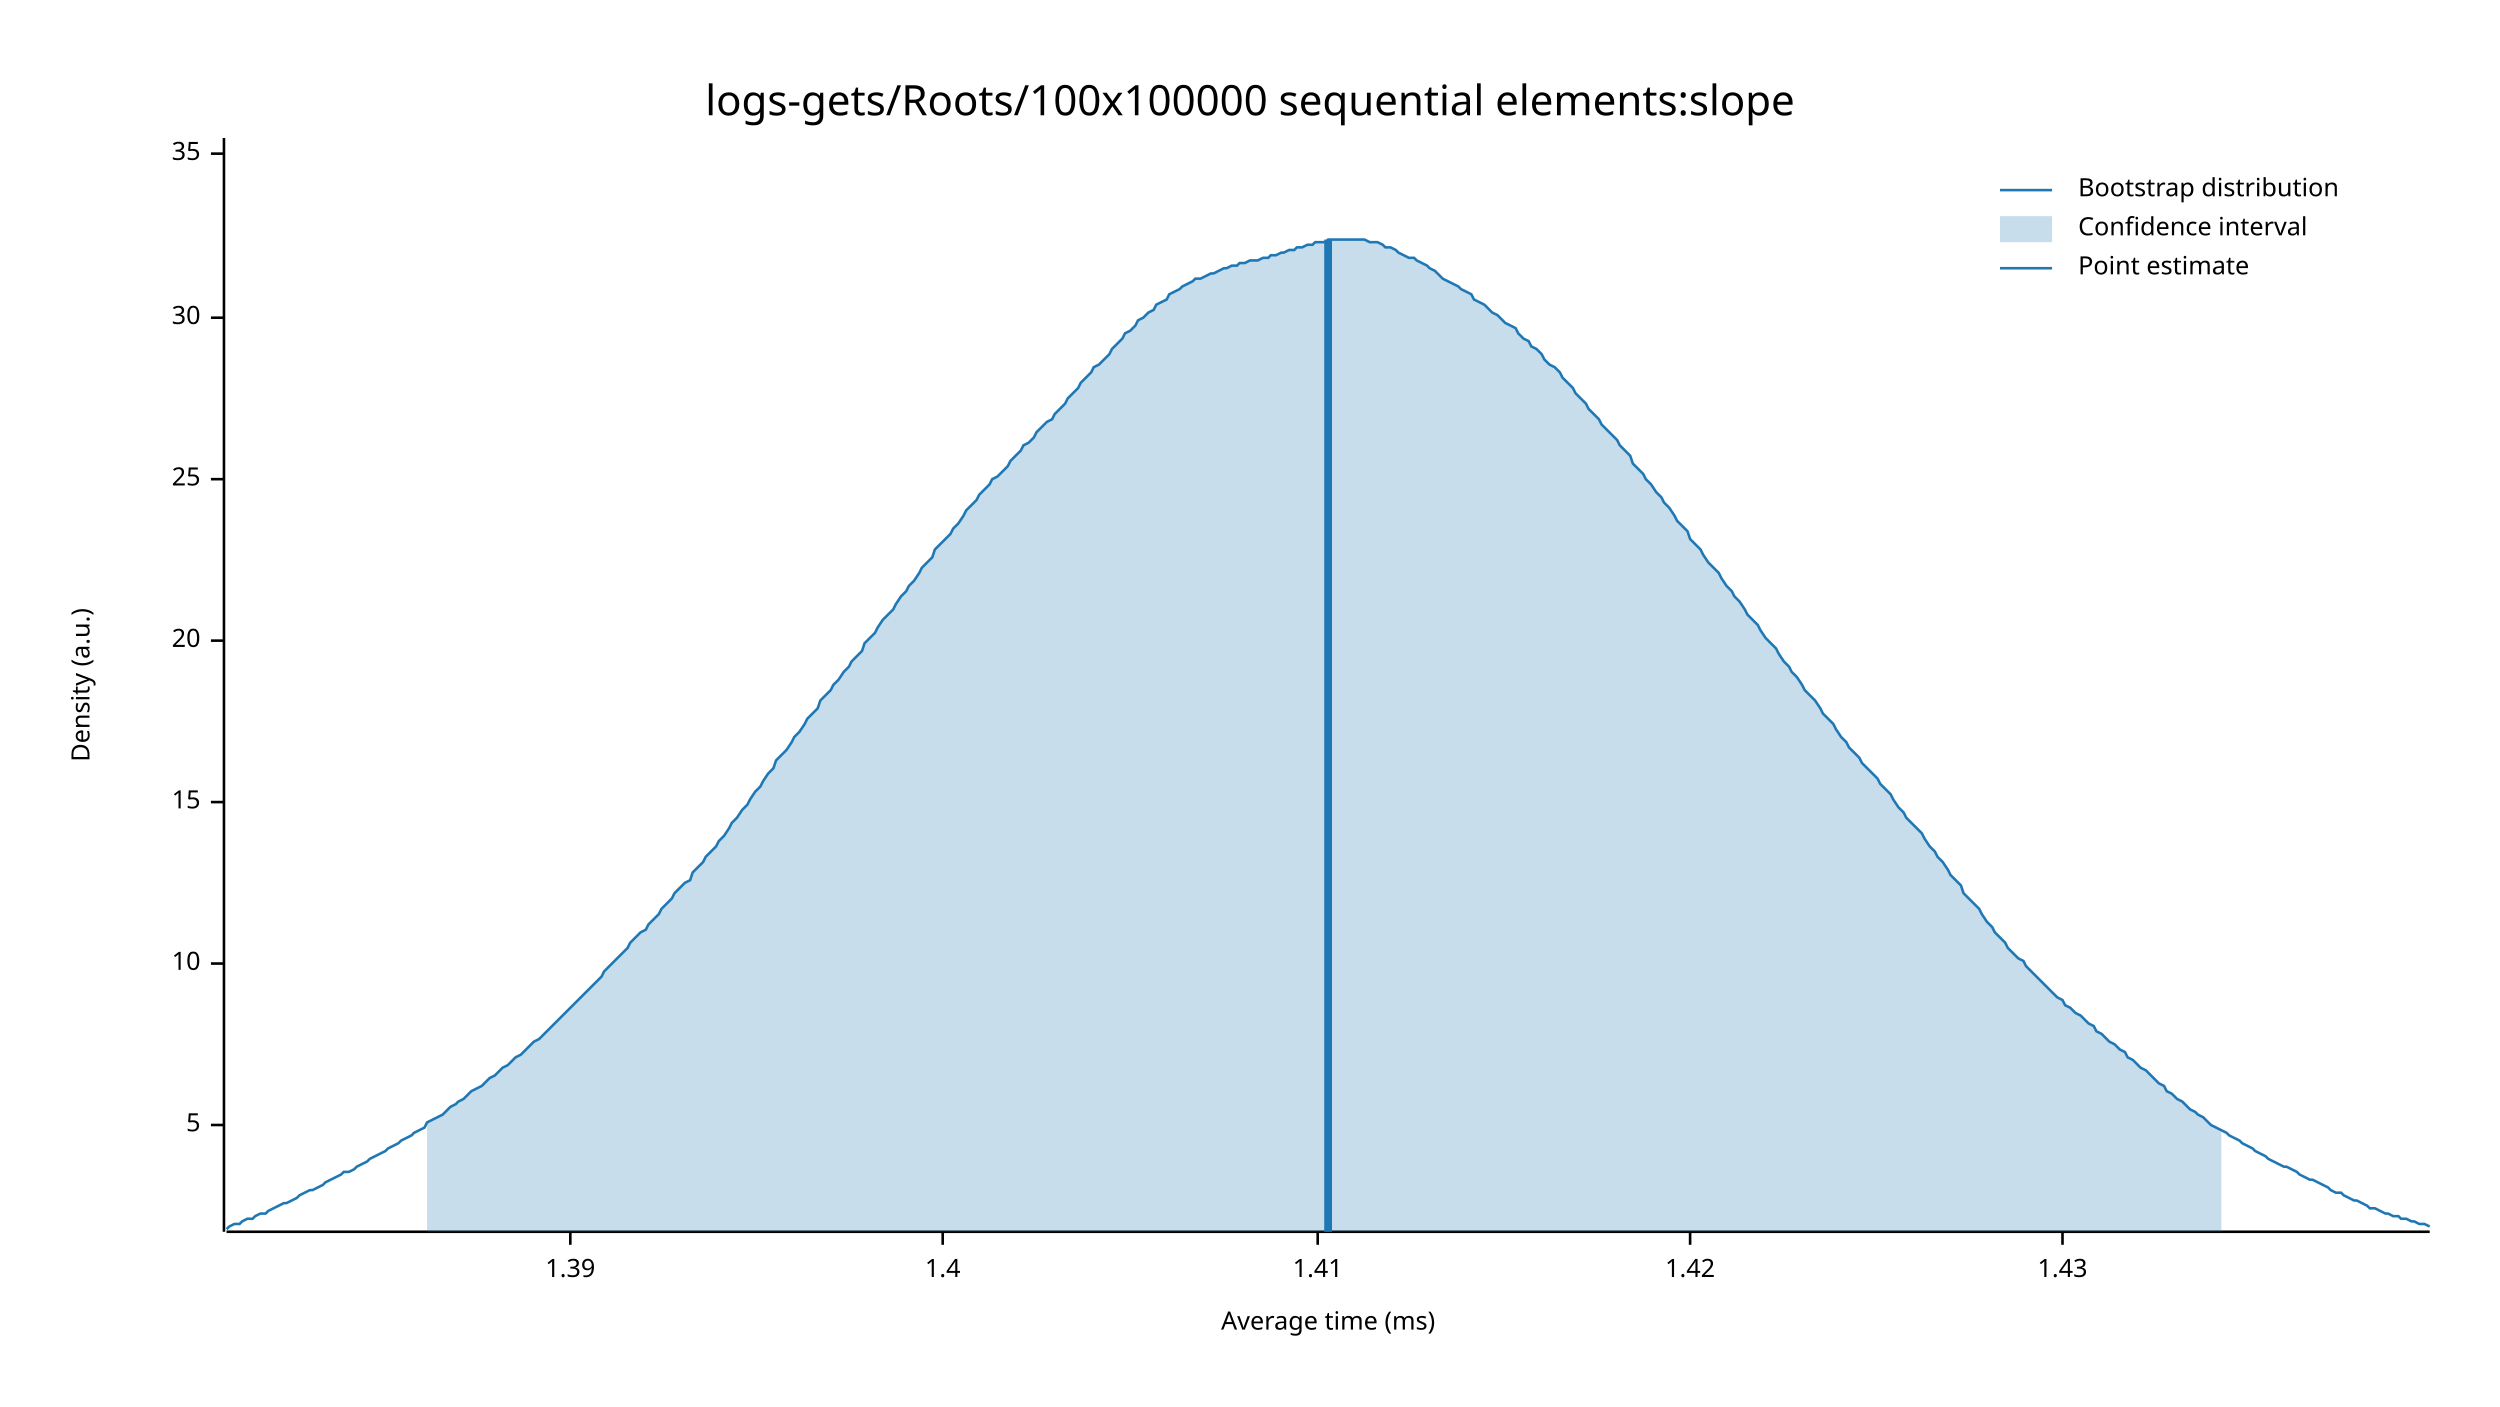
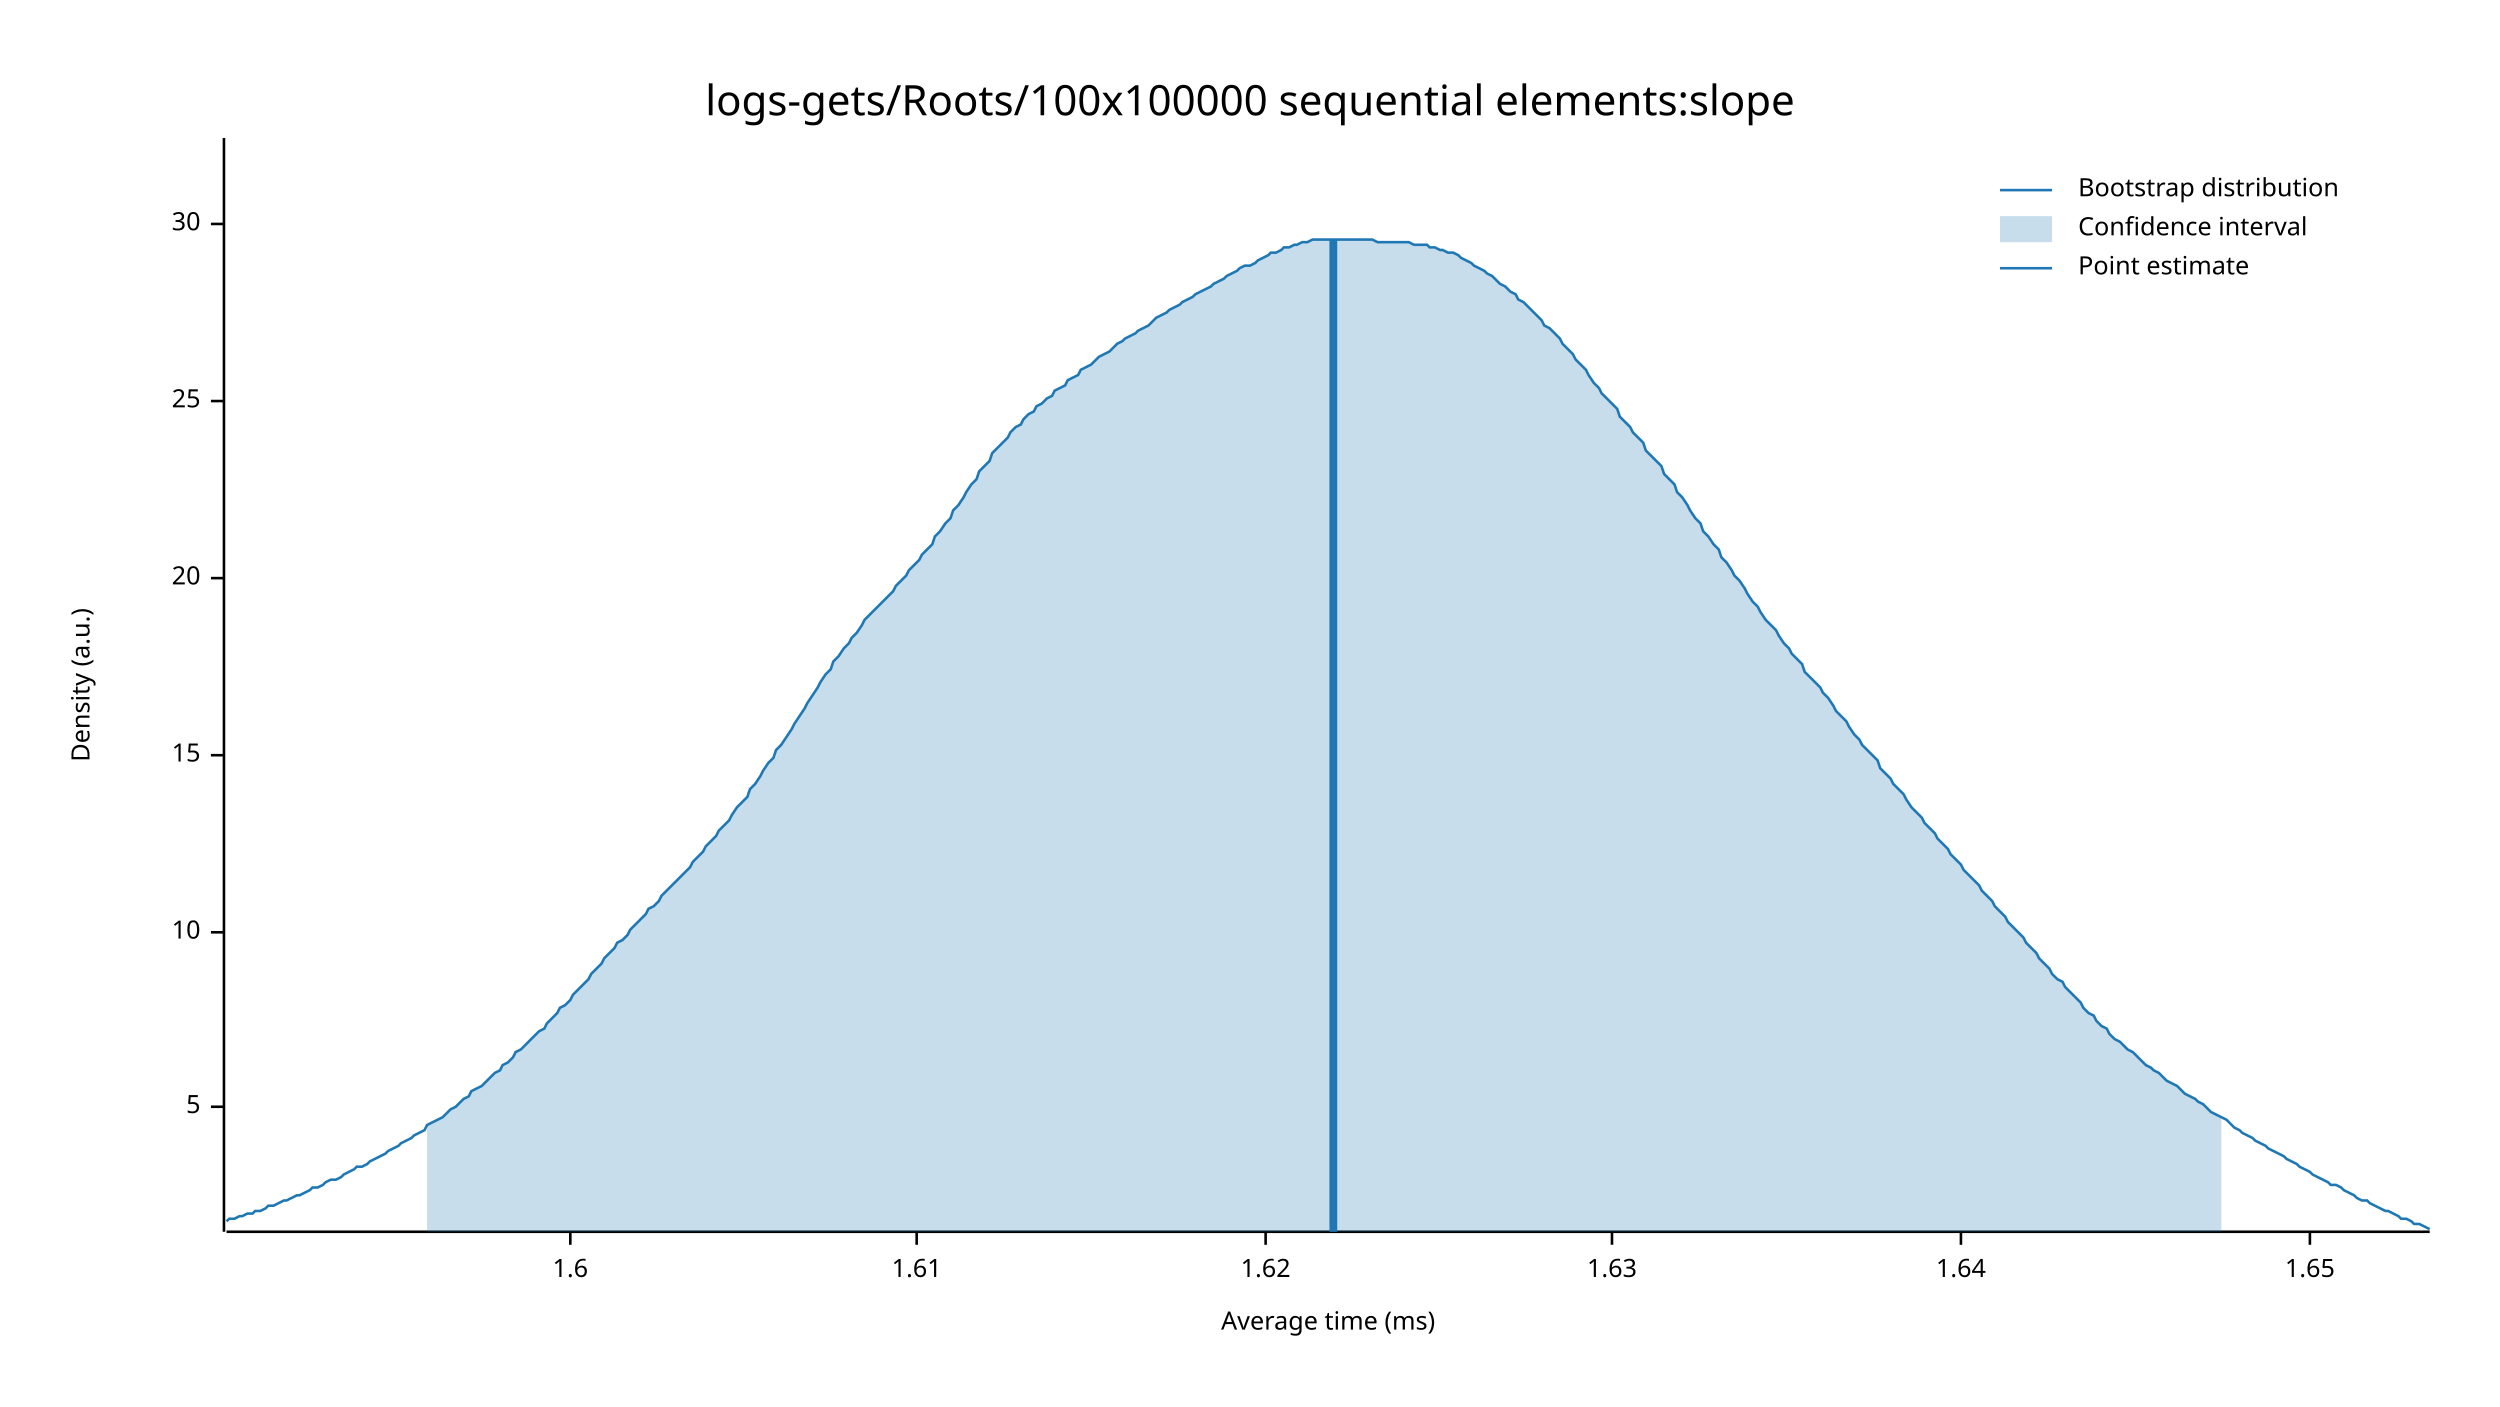
<svg xmlns="http://www.w3.org/2000/svg" width="960" height="540" viewBox="0 0 960 540">
  <text x="480" y="32" dy="0.76em" text-anchor="middle" font-family="sans-serif" font-size="16.129" opacity="1" fill="#000000">
logs-gets/Roots/100x100000 sequential elements:slope
</text>
  <text x="27" y="263" dy="0.76em" text-anchor="middle" font-family="sans-serif" font-size="9.677" opacity="1" fill="#000000" transform="rotate(270, 27, 263)">
Density (a.u.)
</text>
  <text x="510" y="513" dy="-0.5ex" text-anchor="middle" font-family="sans-serif" font-size="9.677" opacity="1" fill="#000000">
Average time (ms)
</text>
  <polyline fill="none" opacity="1" stroke="#000000" stroke-width="1" points="86,53 86,473 " />
-   <text x="77" y="432" dy="0.5ex" text-anchor="end" font-family="sans-serif" font-size="9.677" opacity="1" fill="#000000">
+   <text x="77" y="425" dy="0.5ex" text-anchor="end" font-family="sans-serif" font-size="9.677" opacity="1" fill="#000000">
5
</text>
-   <polyline fill="none" opacity="1" stroke="#000000" stroke-width="1" points="81,432 86,432 " />
-   <text x="77" y="370" dy="0.5ex" text-anchor="end" font-family="sans-serif" font-size="9.677" opacity="1" fill="#000000">
+   <polyline fill="none" opacity="1" stroke="#000000" stroke-width="1" points="81,425 86,425 " />
+   <text x="77" y="358" dy="0.5ex" text-anchor="end" font-family="sans-serif" font-size="9.677" opacity="1" fill="#000000">
10
</text>
-   <polyline fill="none" opacity="1" stroke="#000000" stroke-width="1" points="81,370 86,370 " />
-   <text x="77" y="308" dy="0.5ex" text-anchor="end" font-family="sans-serif" font-size="9.677" opacity="1" fill="#000000">
+   <polyline fill="none" opacity="1" stroke="#000000" stroke-width="1" points="81,358 86,358 " />
+   <text x="77" y="290" dy="0.5ex" text-anchor="end" font-family="sans-serif" font-size="9.677" opacity="1" fill="#000000">
15
</text>
-   <polyline fill="none" opacity="1" stroke="#000000" stroke-width="1" points="81,308 86,308 " />
-   <text x="77" y="246" dy="0.5ex" text-anchor="end" font-family="sans-serif" font-size="9.677" opacity="1" fill="#000000">
+   <polyline fill="none" opacity="1" stroke="#000000" stroke-width="1" points="81,290 86,290 " />
+   <text x="77" y="222" dy="0.5ex" text-anchor="end" font-family="sans-serif" font-size="9.677" opacity="1" fill="#000000">
20
</text>
-   <polyline fill="none" opacity="1" stroke="#000000" stroke-width="1" points="81,246 86,246 " />
-   <text x="77" y="184" dy="0.5ex" text-anchor="end" font-family="sans-serif" font-size="9.677" opacity="1" fill="#000000">
+   <polyline fill="none" opacity="1" stroke="#000000" stroke-width="1" points="81,222 86,222 " />
+   <text x="77" y="154" dy="0.5ex" text-anchor="end" font-family="sans-serif" font-size="9.677" opacity="1" fill="#000000">
25
</text>
-   <polyline fill="none" opacity="1" stroke="#000000" stroke-width="1" points="81,184 86,184 " />
-   <text x="77" y="122" dy="0.5ex" text-anchor="end" font-family="sans-serif" font-size="9.677" opacity="1" fill="#000000">
+   <polyline fill="none" opacity="1" stroke="#000000" stroke-width="1" points="81,154 86,154 " />
+   <text x="77" y="86" dy="0.5ex" text-anchor="end" font-family="sans-serif" font-size="9.677" opacity="1" fill="#000000">
30
</text>
-   <polyline fill="none" opacity="1" stroke="#000000" stroke-width="1" points="81,122 86,122 " />
-   <text x="77" y="59" dy="0.5ex" text-anchor="end" font-family="sans-serif" font-size="9.677" opacity="1" fill="#000000">
- 35
- </text>
-   <polyline fill="none" opacity="1" stroke="#000000" stroke-width="1" points="81,59 86,59 " />
+   <polyline fill="none" opacity="1" stroke="#000000" stroke-width="1" points="81,86 86,86 " />
  <polyline fill="none" opacity="1" stroke="#000000" stroke-width="1" points="87,473 933,473 " />
  <text x="219" y="483" dy="0.76em" text-anchor="middle" font-family="sans-serif" font-size="9.677" opacity="1" fill="#000000">
- 1.39
+ 1.6
</text>
  <polyline fill="none" opacity="1" stroke="#000000" stroke-width="1" points="219,473 219,478 " />
-   <text x="362" y="483" dy="0.76em" text-anchor="middle" font-family="sans-serif" font-size="9.677" opacity="1" fill="#000000">
- 1.4
+   <text x="352" y="483" dy="0.76em" text-anchor="middle" font-family="sans-serif" font-size="9.677" opacity="1" fill="#000000">
+ 1.61
</text>
-   <polyline fill="none" opacity="1" stroke="#000000" stroke-width="1" points="362,473 362,478 " />
-   <text x="506" y="483" dy="0.76em" text-anchor="middle" font-family="sans-serif" font-size="9.677" opacity="1" fill="#000000">
- 1.41
+   <polyline fill="none" opacity="1" stroke="#000000" stroke-width="1" points="352,473 352,478 " />
+   <text x="486" y="483" dy="0.76em" text-anchor="middle" font-family="sans-serif" font-size="9.677" opacity="1" fill="#000000">
+ 1.62
</text>
-   <polyline fill="none" opacity="1" stroke="#000000" stroke-width="1" points="506,473 506,478 " />
-   <text x="649" y="483" dy="0.76em" text-anchor="middle" font-family="sans-serif" font-size="9.677" opacity="1" fill="#000000">
- 1.42
+   <polyline fill="none" opacity="1" stroke="#000000" stroke-width="1" points="486,473 486,478 " />
+   <text x="619" y="483" dy="0.76em" text-anchor="middle" font-family="sans-serif" font-size="9.677" opacity="1" fill="#000000">
+ 1.63
</text>
-   <polyline fill="none" opacity="1" stroke="#000000" stroke-width="1" points="649,473 649,478 " />
-   <text x="792" y="483" dy="0.76em" text-anchor="middle" font-family="sans-serif" font-size="9.677" opacity="1" fill="#000000">
- 1.43
+   <polyline fill="none" opacity="1" stroke="#000000" stroke-width="1" points="619,473 619,478 " />
+   <text x="753" y="483" dy="0.76em" text-anchor="middle" font-family="sans-serif" font-size="9.677" opacity="1" fill="#000000">
+ 1.64
</text>
-   <polyline fill="none" opacity="1" stroke="#000000" stroke-width="1" points="792,473 792,478 " />
-   <polyline fill="none" opacity="1" stroke="#1F78B4" stroke-width="1" points="87,472 88,471 90,470 92,470 93,469 95,468 97,468 98,467 100,466 102,466 103,465 105,464 107,463 109,462 110,462 112,461 114,460 115,459 117,458 119,457 120,457 122,456 124,455 125,454 127,453 129,452 131,451 132,450 134,450 136,449 137,448 139,447 141,446 142,445 144,444 146,443 148,442 149,441 151,440 153,439 154,438 156,437 158,436 159,435 161,434 163,433 164,431 166,430 168,429 170,428 171,427 173,425 175,424 176,423 178,422 180,420 181,419 183,418 185,417 187,415 188,414 190,413 192,411 193,410 195,409 197,407 198,406 200,405 202,403 203,402 205,400 207,399 209,397 210,396 212,394 214,392 215,391 217,389 219,387 220,386 222,384 224,382 226,380 227,379 229,377 231,375 232,373 234,371 236,369 237,368 239,366 241,364 242,362 244,360 246,358 248,357 249,355 251,353 253,351 254,349 256,347 258,345 259,343 261,341 263,339 265,338 266,335 268,333 270,331 271,329 273,327 275,325 276,323 278,321 280,318 281,316 283,314 285,311 287,309 288,307 290,304 292,302 293,300 295,297 297,295 298,292 300,290 302,288 304,285 305,283 307,281 309,278 310,276 312,274 314,272 315,269 317,267 319,265 320,263 322,261 324,258 326,256 327,254 329,252 331,250 332,247 334,245 336,243 337,241 339,238 341,236 343,234 344,232 346,229 348,227 349,225 351,223 353,220 354,218 356,216 358,214 359,211 361,209 363,207 365,205 366,203 368,201 370,198 371,196 373,194 375,192 376,190 378,188 380,186 381,184 383,183 385,181 387,179 388,177 390,175 392,173 393,171 395,170 397,168 398,166 400,164 402,162 404,161 405,159 407,157 409,155 410,153 412,151 414,149 415,147 417,145 419,143 420,141 422,140 424,138 426,136 427,134 429,132 431,130 432,128 434,127 436,125 437,123 439,122 441,120 443,119 444,117 446,116 448,115 449,113 451,112 453,111 454,110 456,109 458,108 459,107 461,107 463,106 465,105 466,105 468,104 470,103 471,103 473,102 475,102 476,101 478,101 480,100 482,100 483,100 485,99 487,99 488,98 490,98 492,97 493,97 495,96 497,96 498,95 500,95 502,94 504,94 505,93 507,93 509,93 510,92 512,92 514,92 515,92 517,92 519,92 521,92 522,92 524,92 526,93 527,93 529,93 531,94 532,95 534,95 536,96 537,97 539,98 541,99 543,99 544,100 546,101 548,102 549,103 551,104 553,106 554,107 556,108 558,109 560,110 561,111 563,112 565,113 566,115 568,116 570,117 571,118 573,120 575,121 576,122 578,124 580,125 582,126 583,128 585,130 587,131 588,133 590,134 592,136 593,138 595,140 597,141 599,143 600,145 602,147 604,149 605,151 607,153 609,155 610,157 612,159 614,161 615,163 617,165 619,167 621,169 622,171 624,173 626,175 627,178 629,180 631,182 632,184 634,186 636,189 638,191 639,193 641,195 643,198 644,200 646,202 648,204 649,207 651,209 653,211 654,213 656,216 658,218 660,220 661,222 663,225 665,227 666,229 668,231 670,234 671,236 673,238 675,240 676,242 678,245 680,247 682,249 683,251 685,254 687,256 688,258 690,260 692,263 693,265 695,267 697,269 699,272 700,274 702,276 704,278 705,280 707,283 709,285 710,287 712,289 714,291 715,293 717,295 719,297 721,299 722,301 724,303 726,305 727,307 729,310 731,312 732,314 734,316 736,318 738,320 739,322 741,325 743,327 744,329 746,331 748,334 749,336 751,338 753,340 754,343 756,345 758,347 760,349 761,351 763,354 765,356 766,358 768,360 770,362 771,364 773,366 775,368 777,369 778,371 780,373 782,375 783,376 785,378 787,380 788,381 790,383 792,384 793,386 795,387 797,389 799,390 800,391 802,393 804,394 805,396 807,397 809,399 810,400 812,401 814,403 816,404 817,406 819,407 821,409 822,410 824,411 826,413 827,414 829,416 831,417 832,419 834,420 836,422 838,423 839,424 841,426 843,427 844,428 846,429 848,431 849,432 851,433 853,434 855,435 856,436 858,437 860,438 861,439 863,440 865,441 866,442 868,443 870,444 871,445 873,446 875,447 877,448 878,448 880,449 882,450 883,451 885,452 887,453 888,453 890,454 892,455 894,456 895,457 897,458 899,458 900,459 902,460 904,461 905,461 907,462 909,463 910,464 912,464 914,465 916,466 917,466 919,467 921,467 922,468 924,468 926,469 927,469 929,470 931,470 933,471 " />
-   <polygon opacity="0.25" fill="#1F78B4" points="164,431 166,430 168,429 170,428 171,427 173,425 175,424 176,423 178,422 180,420 181,419 183,418 185,417 187,415 188,414 190,413 192,411 193,410 195,409 197,407 198,406 200,405 202,403 203,402 205,400 207,399 209,397 210,396 212,394 214,392 215,391 217,389 219,387 220,386 222,384 224,382 226,380 227,379 229,377 231,375 232,373 234,371 236,369 237,368 239,366 241,364 242,362 244,360 246,358 248,357 249,355 251,353 253,351 254,349 256,347 258,345 259,343 261,341 263,339 265,338 266,335 268,333 270,331 271,329 273,327 275,325 276,323 278,321 280,318 281,316 283,314 285,311 287,309 288,307 290,304 292,302 293,300 295,297 297,295 298,292 300,290 302,288 304,285 305,283 307,281 309,278 310,276 312,274 314,272 315,269 317,267 319,265 320,263 322,261 324,258 326,256 327,254 329,252 331,250 332,247 334,245 336,243 337,241 339,238 341,236 343,234 344,232 346,229 348,227 349,225 351,223 353,220 354,218 356,216 358,214 359,211 361,209 363,207 365,205 366,203 368,201 370,198 371,196 373,194 375,192 376,190 378,188 380,186 381,184 383,183 385,181 387,179 388,177 390,175 392,173 393,171 395,170 397,168 398,166 400,164 402,162 404,161 405,159 407,157 409,155 410,153 412,151 414,149 415,147 417,145 419,143 420,141 422,140 424,138 426,136 427,134 429,132 431,130 432,128 434,127 436,125 437,123 439,122 441,120 443,119 444,117 446,116 448,115 449,113 451,112 453,111 454,110 456,109 458,108 459,107 461,107 463,106 465,105 466,105 468,104 470,103 471,103 473,102 475,102 476,101 478,101 480,100 482,100 483,100 485,99 487,99 488,98 490,98 492,97 493,97 495,96 497,96 498,95 500,95 502,94 504,94 505,93 507,93 509,93 510,92 512,92 514,92 515,92 517,92 519,92 521,92 522,92 524,92 526,93 527,93 529,93 531,94 532,95 534,95 536,96 537,97 539,98 541,99 543,99 544,100 546,101 548,102 549,103 551,104 553,106 554,107 556,108 558,109 560,110 561,111 563,112 565,113 566,115 568,116 570,117 571,118 573,120 575,121 576,122 578,124 580,125 582,126 583,128 585,130 587,131 588,133 590,134 592,136 593,138 595,140 597,141 599,143 600,145 602,147 604,149 605,151 607,153 609,155 610,157 612,159 614,161 615,163 617,165 619,167 621,169 622,171 624,173 626,175 627,178 629,180 631,182 632,184 634,186 636,189 638,191 639,193 641,195 643,198 644,200 646,202 648,204 649,207 651,209 653,211 654,213 656,216 658,218 660,220 661,222 663,225 665,227 666,229 668,231 670,234 671,236 673,238 675,240 676,242 678,245 680,247 682,249 683,251 685,254 687,256 688,258 690,260 692,263 693,265 695,267 697,269 699,272 700,274 702,276 704,278 705,280 707,283 709,285 710,287 712,289 714,291 715,293 717,295 719,297 721,299 722,301 724,303 726,305 727,307 729,310 731,312 732,314 734,316 736,318 738,320 739,322 741,325 743,327 744,329 746,331 748,334 749,336 751,338 753,340 754,343 756,345 758,347 760,349 761,351 763,354 765,356 766,358 768,360 770,362 771,364 773,366 775,368 777,369 778,371 780,373 782,375 783,376 785,378 787,380 788,381 790,383 792,384 793,386 795,387 797,389 799,390 800,391 802,393 804,394 805,396 807,397 809,399 810,400 812,401 814,403 816,404 817,406 819,407 821,409 822,410 824,411 826,413 827,414 829,416 831,417 832,419 834,420 836,422 838,423 839,424 841,426 843,427 844,428 846,429 848,431 849,432 851,433 853,434 853,473 164,473 " />
-   <polyline fill="none" opacity="1" stroke="#1F78B4" stroke-width="3" points="510,473 510,92 " />
+   <polyline fill="none" opacity="1" stroke="#000000" stroke-width="1" points="753,473 753,478 " />
+   <text x="887" y="483" dy="0.76em" text-anchor="middle" font-family="sans-serif" font-size="9.677" opacity="1" fill="#000000">
+ 1.65
+ </text>
+   <polyline fill="none" opacity="1" stroke="#000000" stroke-width="1" points="887,473 887,478 " />
+   <polyline fill="none" opacity="1" stroke="#1F78B4" stroke-width="1" points="87,469 88,468 90,468 92,467 93,467 95,466 97,466 98,465 100,465 102,464 103,463 105,463 107,462 109,461 110,461 112,460 114,459 115,459 117,458 119,457 120,456 122,456 124,455 125,454 127,453 129,453 131,452 132,451 134,450 136,449 137,448 139,448 141,447 142,446 144,445 146,444 148,443 149,442 151,441 153,440 154,439 156,438 158,437 159,436 161,435 163,434 164,432 166,431 168,430 170,429 171,428 173,426 175,425 176,424 178,422 180,421 181,419 183,418 185,417 187,415 188,414 190,412 192,411 193,409 195,408 197,406 198,404 200,403 202,401 203,400 205,398 207,396 209,395 210,393 212,391 214,389 215,387 217,386 219,384 220,382 222,380 224,378 226,376 227,374 229,372 231,370 232,368 234,366 236,364 237,362 239,361 241,359 242,357 244,355 246,353 248,351 249,349 251,348 253,346 254,344 256,342 258,340 259,339 261,337 263,335 265,333 266,331 268,329 270,327 271,325 273,323 275,321 276,319 278,317 280,315 281,313 283,310 285,308 287,306 288,303 290,301 292,298 293,296 295,293 297,291 298,288 300,286 302,283 304,280 305,278 307,275 309,272 310,270 312,267 314,264 315,262 317,259 319,257 320,254 322,252 324,249 326,247 327,245 329,243 331,240 332,238 334,236 336,234 337,233 339,231 341,229 343,227 344,225 346,223 348,221 349,219 351,217 353,215 354,213 356,211 358,209 359,206 361,204 363,201 365,199 366,196 368,194 370,191 371,189 373,186 375,184 376,181 378,179 380,177 381,174 383,172 385,170 387,168 388,166 390,164 392,163 393,161 395,159 397,158 398,156 400,155 402,153 404,152 405,150 407,149 409,148 410,146 412,145 414,144 415,142 417,141 419,140 420,139 422,137 424,136 426,135 427,134 429,132 431,131 432,130 434,129 436,128 437,127 439,126 441,125 443,123 444,122 446,121 448,120 449,119 451,118 453,117 454,116 456,115 458,114 459,113 461,112 463,111 465,110 466,109 468,108 470,107 471,106 473,105 475,104 476,103 478,102 480,102 482,101 483,100 485,99 487,98 488,97 490,97 492,96 493,95 495,95 497,94 498,94 500,93 502,93 504,92 505,92 507,92 509,92 510,92 512,92 514,92 515,92 517,92 519,92 521,92 522,92 524,92 526,92 527,92 529,93 531,93 532,93 534,93 536,93 537,93 539,93 541,93 543,94 544,94 546,94 548,94 549,95 551,95 553,96 554,96 556,97 558,97 560,98 561,99 563,100 565,101 566,102 568,103 570,104 571,105 573,106 575,108 576,109 578,110 580,112 582,113 583,115 585,116 587,118 588,119 590,121 592,123 593,125 595,126 597,128 599,130 600,132 602,134 604,136 605,138 607,140 609,142 610,144 612,147 614,149 615,151 617,153 619,155 621,157 622,160 624,162 626,164 627,166 629,168 631,170 632,173 634,175 636,177 638,179 639,182 641,184 643,186 644,189 646,191 648,194 649,196 651,199 653,201 654,204 656,206 658,209 660,211 661,214 663,216 665,219 666,221 668,223 670,226 671,228 673,231 675,233 676,235 678,238 680,240 682,242 683,244 685,247 687,249 688,251 690,253 692,255 693,258 695,260 697,262 699,264 700,266 702,268 704,271 705,273 707,275 709,277 710,279 712,282 714,284 715,286 717,288 719,290 721,292 722,295 724,297 726,299 727,301 729,303 731,305 732,307 734,310 736,312 738,314 739,316 741,318 743,320 744,322 746,324 748,326 749,328 751,330 753,332 754,334 756,336 758,338 760,340 761,342 763,344 765,346 766,348 768,350 770,352 771,354 773,356 775,358 777,360 778,362 780,364 782,366 783,368 785,370 787,372 788,374 790,376 792,377 793,379 795,381 797,383 799,385 800,387 802,389 804,390 805,392 807,394 809,395 810,397 812,399 814,400 816,402 817,403 819,404 821,406 822,407 824,409 826,410 827,411 829,412 831,414 832,415 834,416 836,417 838,419 839,420 841,421 843,422 844,423 846,424 848,426 849,427 851,428 853,429 855,430 856,431 858,433 860,434 861,435 863,436 865,437 866,438 868,439 870,440 871,441 873,442 875,443 877,444 878,445 880,446 882,447 883,448 885,449 887,450 888,451 890,452 892,453 894,454 895,455 897,455 899,456 900,457 902,458 904,459 905,460 907,461 909,461 910,462 912,463 914,464 916,465 917,465 919,466 921,467 922,468 924,468 926,469 927,470 929,470 931,471 933,472 " />
+   <polygon opacity="0.25" fill="#1F78B4" points="164,432 166,431 168,430 170,429 171,428 173,426 175,425 176,424 178,422 180,421 181,419 183,418 185,417 187,415 188,414 190,412 192,411 193,409 195,408 197,406 198,404 200,403 202,401 203,400 205,398 207,396 209,395 210,393 212,391 214,389 215,387 217,386 219,384 220,382 222,380 224,378 226,376 227,374 229,372 231,370 232,368 234,366 236,364 237,362 239,361 241,359 242,357 244,355 246,353 248,351 249,349 251,348 253,346 254,344 256,342 258,340 259,339 261,337 263,335 265,333 266,331 268,329 270,327 271,325 273,323 275,321 276,319 278,317 280,315 281,313 283,310 285,308 287,306 288,303 290,301 292,298 293,296 295,293 297,291 298,288 300,286 302,283 304,280 305,278 307,275 309,272 310,270 312,267 314,264 315,262 317,259 319,257 320,254 322,252 324,249 326,247 327,245 329,243 331,240 332,238 334,236 336,234 337,233 339,231 341,229 343,227 344,225 346,223 348,221 349,219 351,217 353,215 354,213 356,211 358,209 359,206 361,204 363,201 365,199 366,196 368,194 370,191 371,189 373,186 375,184 376,181 378,179 380,177 381,174 383,172 385,170 387,168 388,166 390,164 392,163 393,161 395,159 397,158 398,156 400,155 402,153 404,152 405,150 407,149 409,148 410,146 412,145 414,144 415,142 417,141 419,140 420,139 422,137 424,136 426,135 427,134 429,132 431,131 432,130 434,129 436,128 437,127 439,126 441,125 443,123 444,122 446,121 448,120 449,119 451,118 453,117 454,116 456,115 458,114 459,113 461,112 463,111 465,110 466,109 468,108 470,107 471,106 473,105 475,104 476,103 478,102 480,102 482,101 483,100 485,99 487,98 488,97 490,97 492,96 493,95 495,95 497,94 498,94 500,93 502,93 504,92 505,92 507,92 509,92 510,92 512,92 514,92 515,92 517,92 519,92 521,92 522,92 524,92 526,92 527,92 529,93 531,93 532,93 534,93 536,93 537,93 539,93 541,93 543,94 544,94 546,94 548,94 549,95 551,95 553,96 554,96 556,97 558,97 560,98 561,99 563,100 565,101 566,102 568,103 570,104 571,105 573,106 575,108 576,109 578,110 580,112 582,113 583,115 585,116 587,118 588,119 590,121 592,123 593,125 595,126 597,128 599,130 600,132 602,134 604,136 605,138 607,140 609,142 610,144 612,147 614,149 615,151 617,153 619,155 621,157 622,160 624,162 626,164 627,166 629,168 631,170 632,173 634,175 636,177 638,179 639,182 641,184 643,186 644,189 646,191 648,194 649,196 651,199 653,201 654,204 656,206 658,209 660,211 661,214 663,216 665,219 666,221 668,223 670,226 671,228 673,231 675,233 676,235 678,238 680,240 682,242 683,244 685,247 687,249 688,251 690,253 692,255 693,258 695,260 697,262 699,264 700,266 702,268 704,271 705,273 707,275 709,277 710,279 712,282 714,284 715,286 717,288 719,290 721,292 722,295 724,297 726,299 727,301 729,303 731,305 732,307 734,310 736,312 738,314 739,316 741,318 743,320 744,322 746,324 748,326 749,328 751,330 753,332 754,334 756,336 758,338 760,340 761,342 763,344 765,346 766,348 768,350 770,352 771,354 773,356 775,358 777,360 778,362 780,364 782,366 783,368 785,370 787,372 788,374 790,376 792,377 793,379 795,381 797,383 799,385 800,387 802,389 804,390 805,392 807,394 809,395 810,397 812,399 814,400 816,402 817,403 819,404 821,406 822,407 824,409 826,410 827,411 829,412 831,414 832,415 834,416 836,417 838,419 839,420 841,421 843,422 844,423 846,424 848,426 849,427 851,428 853,429 853,473 164,473 " />
+   <polyline fill="none" opacity="1" stroke="#1F78B4" stroke-width="3" points="512,473 512,92 " />
  <text x="798" y="68" dy="0.76em" text-anchor="start" font-family="sans-serif" font-size="9.677" opacity="1" fill="#000000">
Bootstrap distribution
</text>
  <text x="798" y="83" dy="0.76em" text-anchor="start" font-family="sans-serif" font-size="9.677" opacity="1" fill="#000000">
Confidence interval
</text>
  <text x="798" y="98" dy="0.76em" text-anchor="start" font-family="sans-serif" font-size="9.677" opacity="1" fill="#000000">
Point estimate
</text>
  <polyline fill="none" opacity="1" stroke="#1F78B4" stroke-width="1" points="768,73 788,73 " />
  <rect x="768" y="83" width="20" height="10" opacity="0.25" fill="#1F78B4" stroke="none" />
  <polyline fill="none" opacity="1" stroke="#1F78B4" stroke-width="1" points="768,103 788,103 " />
</svg>
